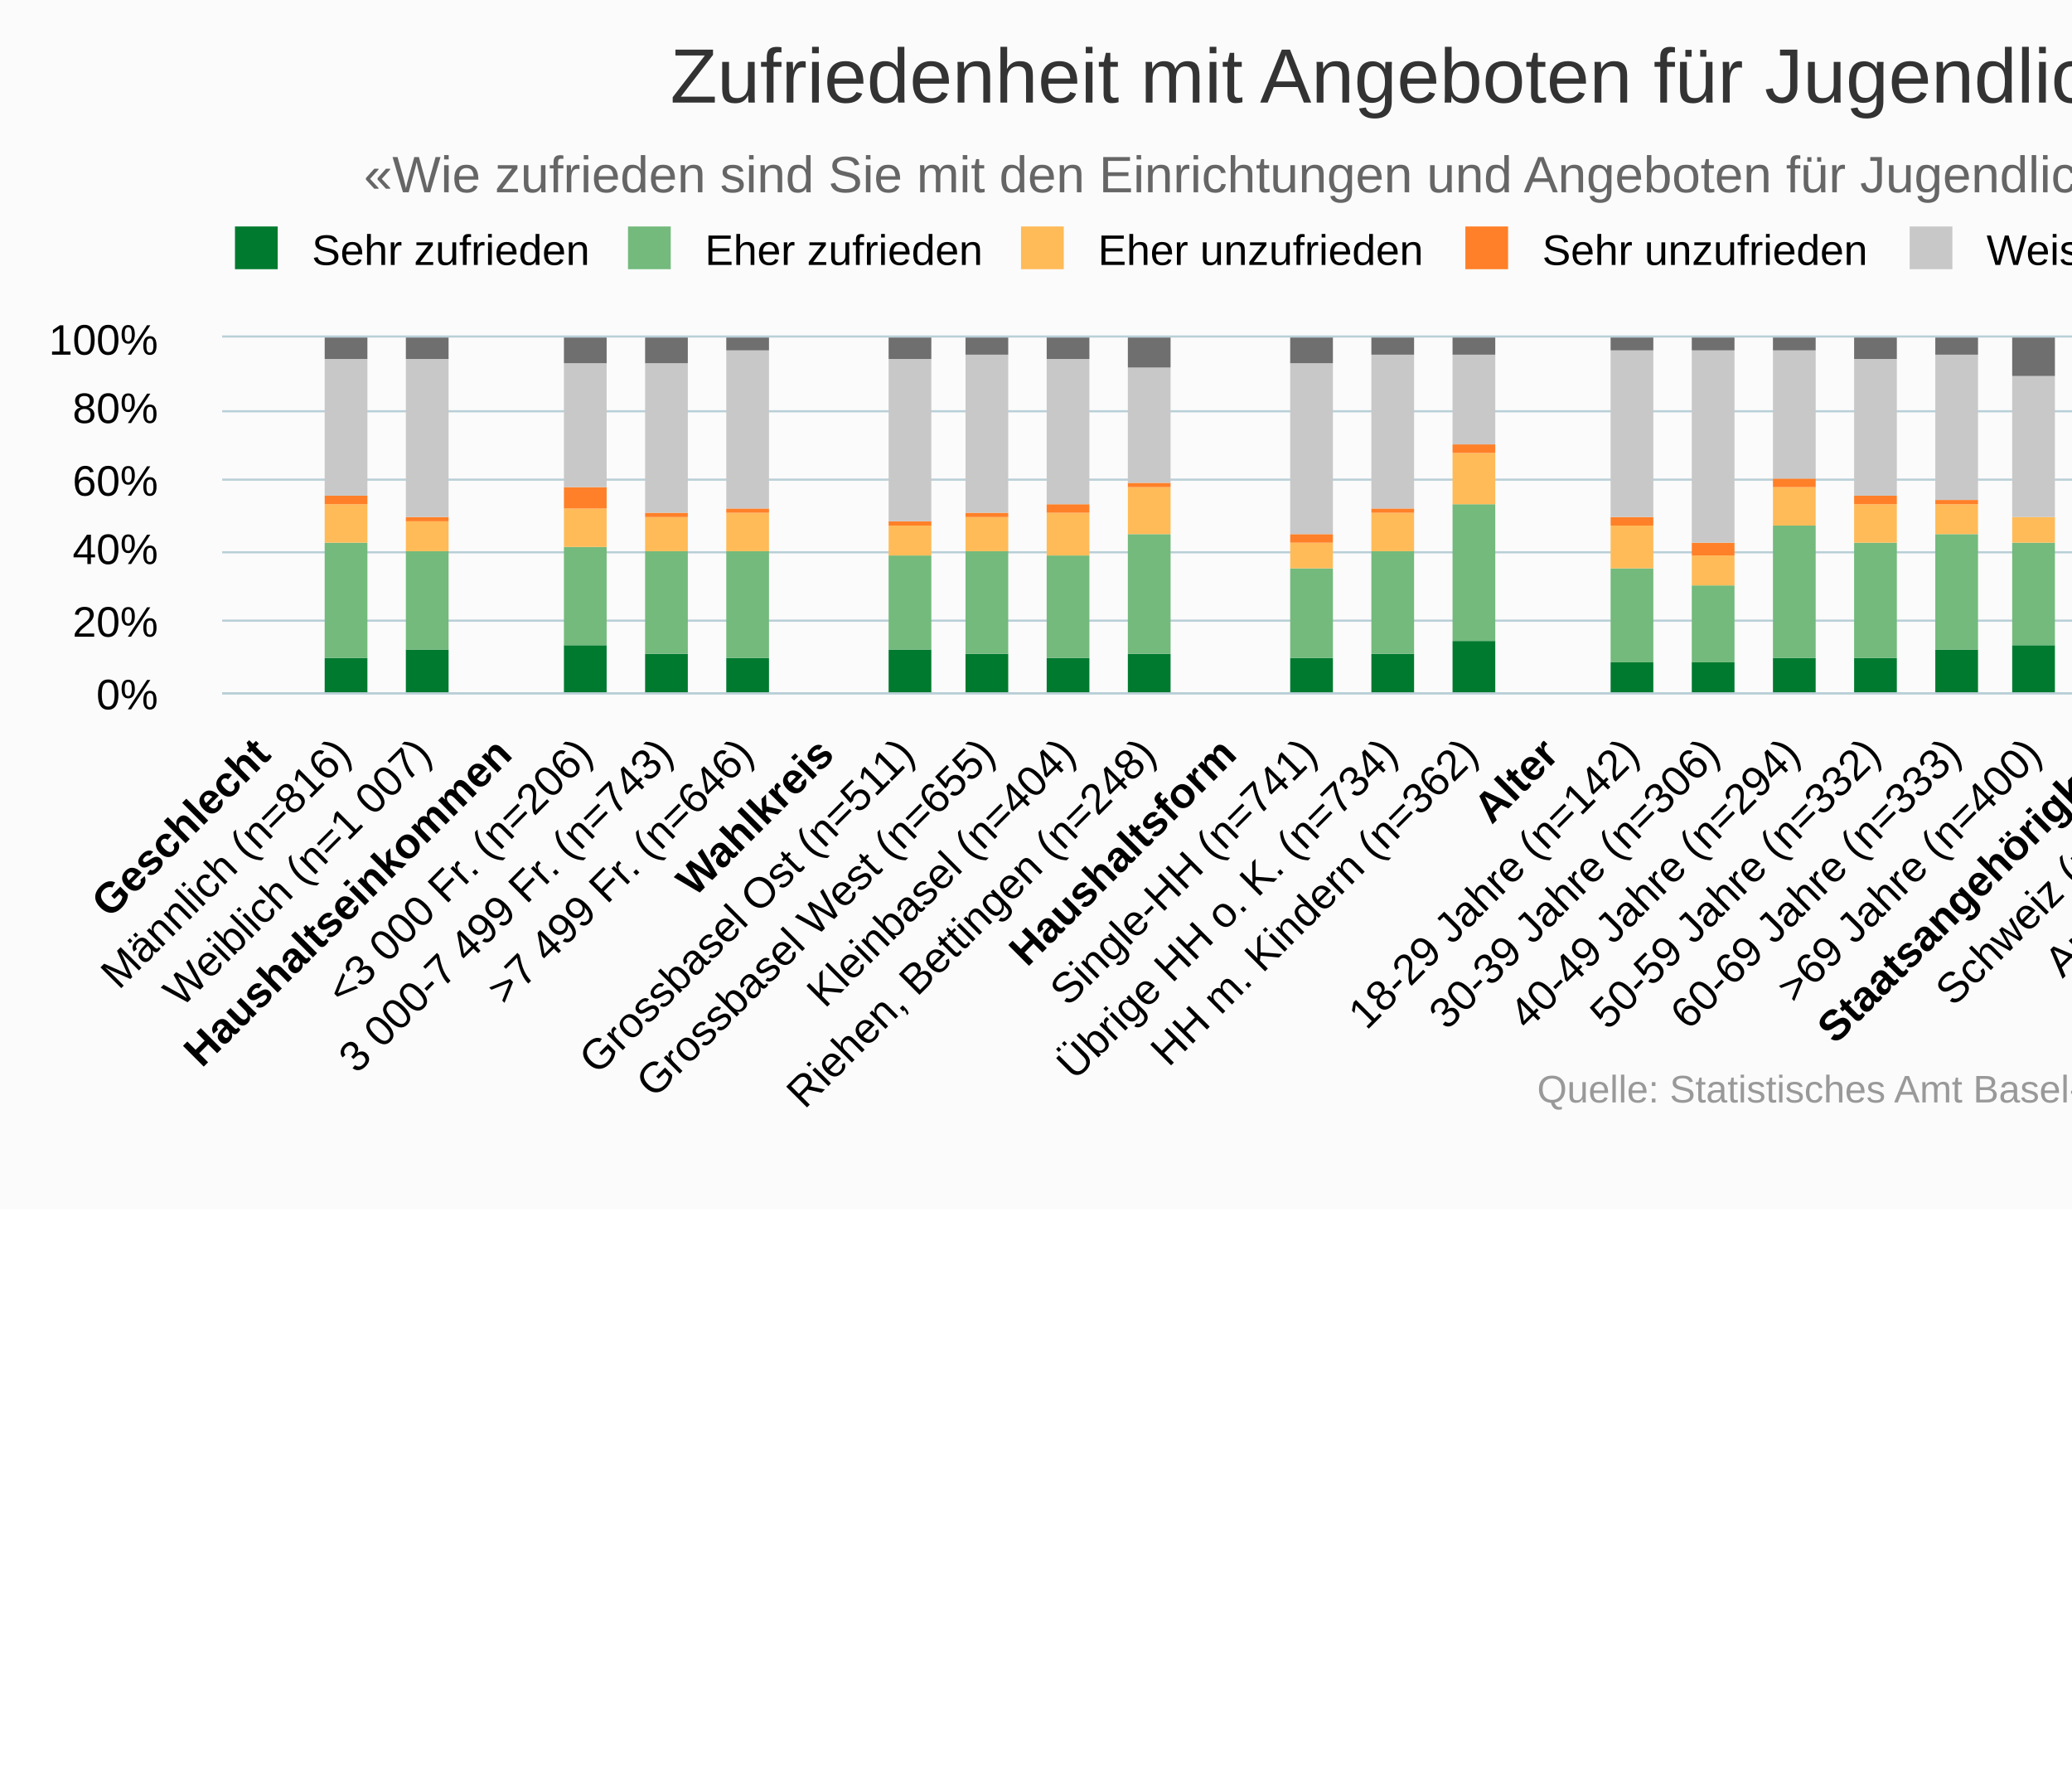
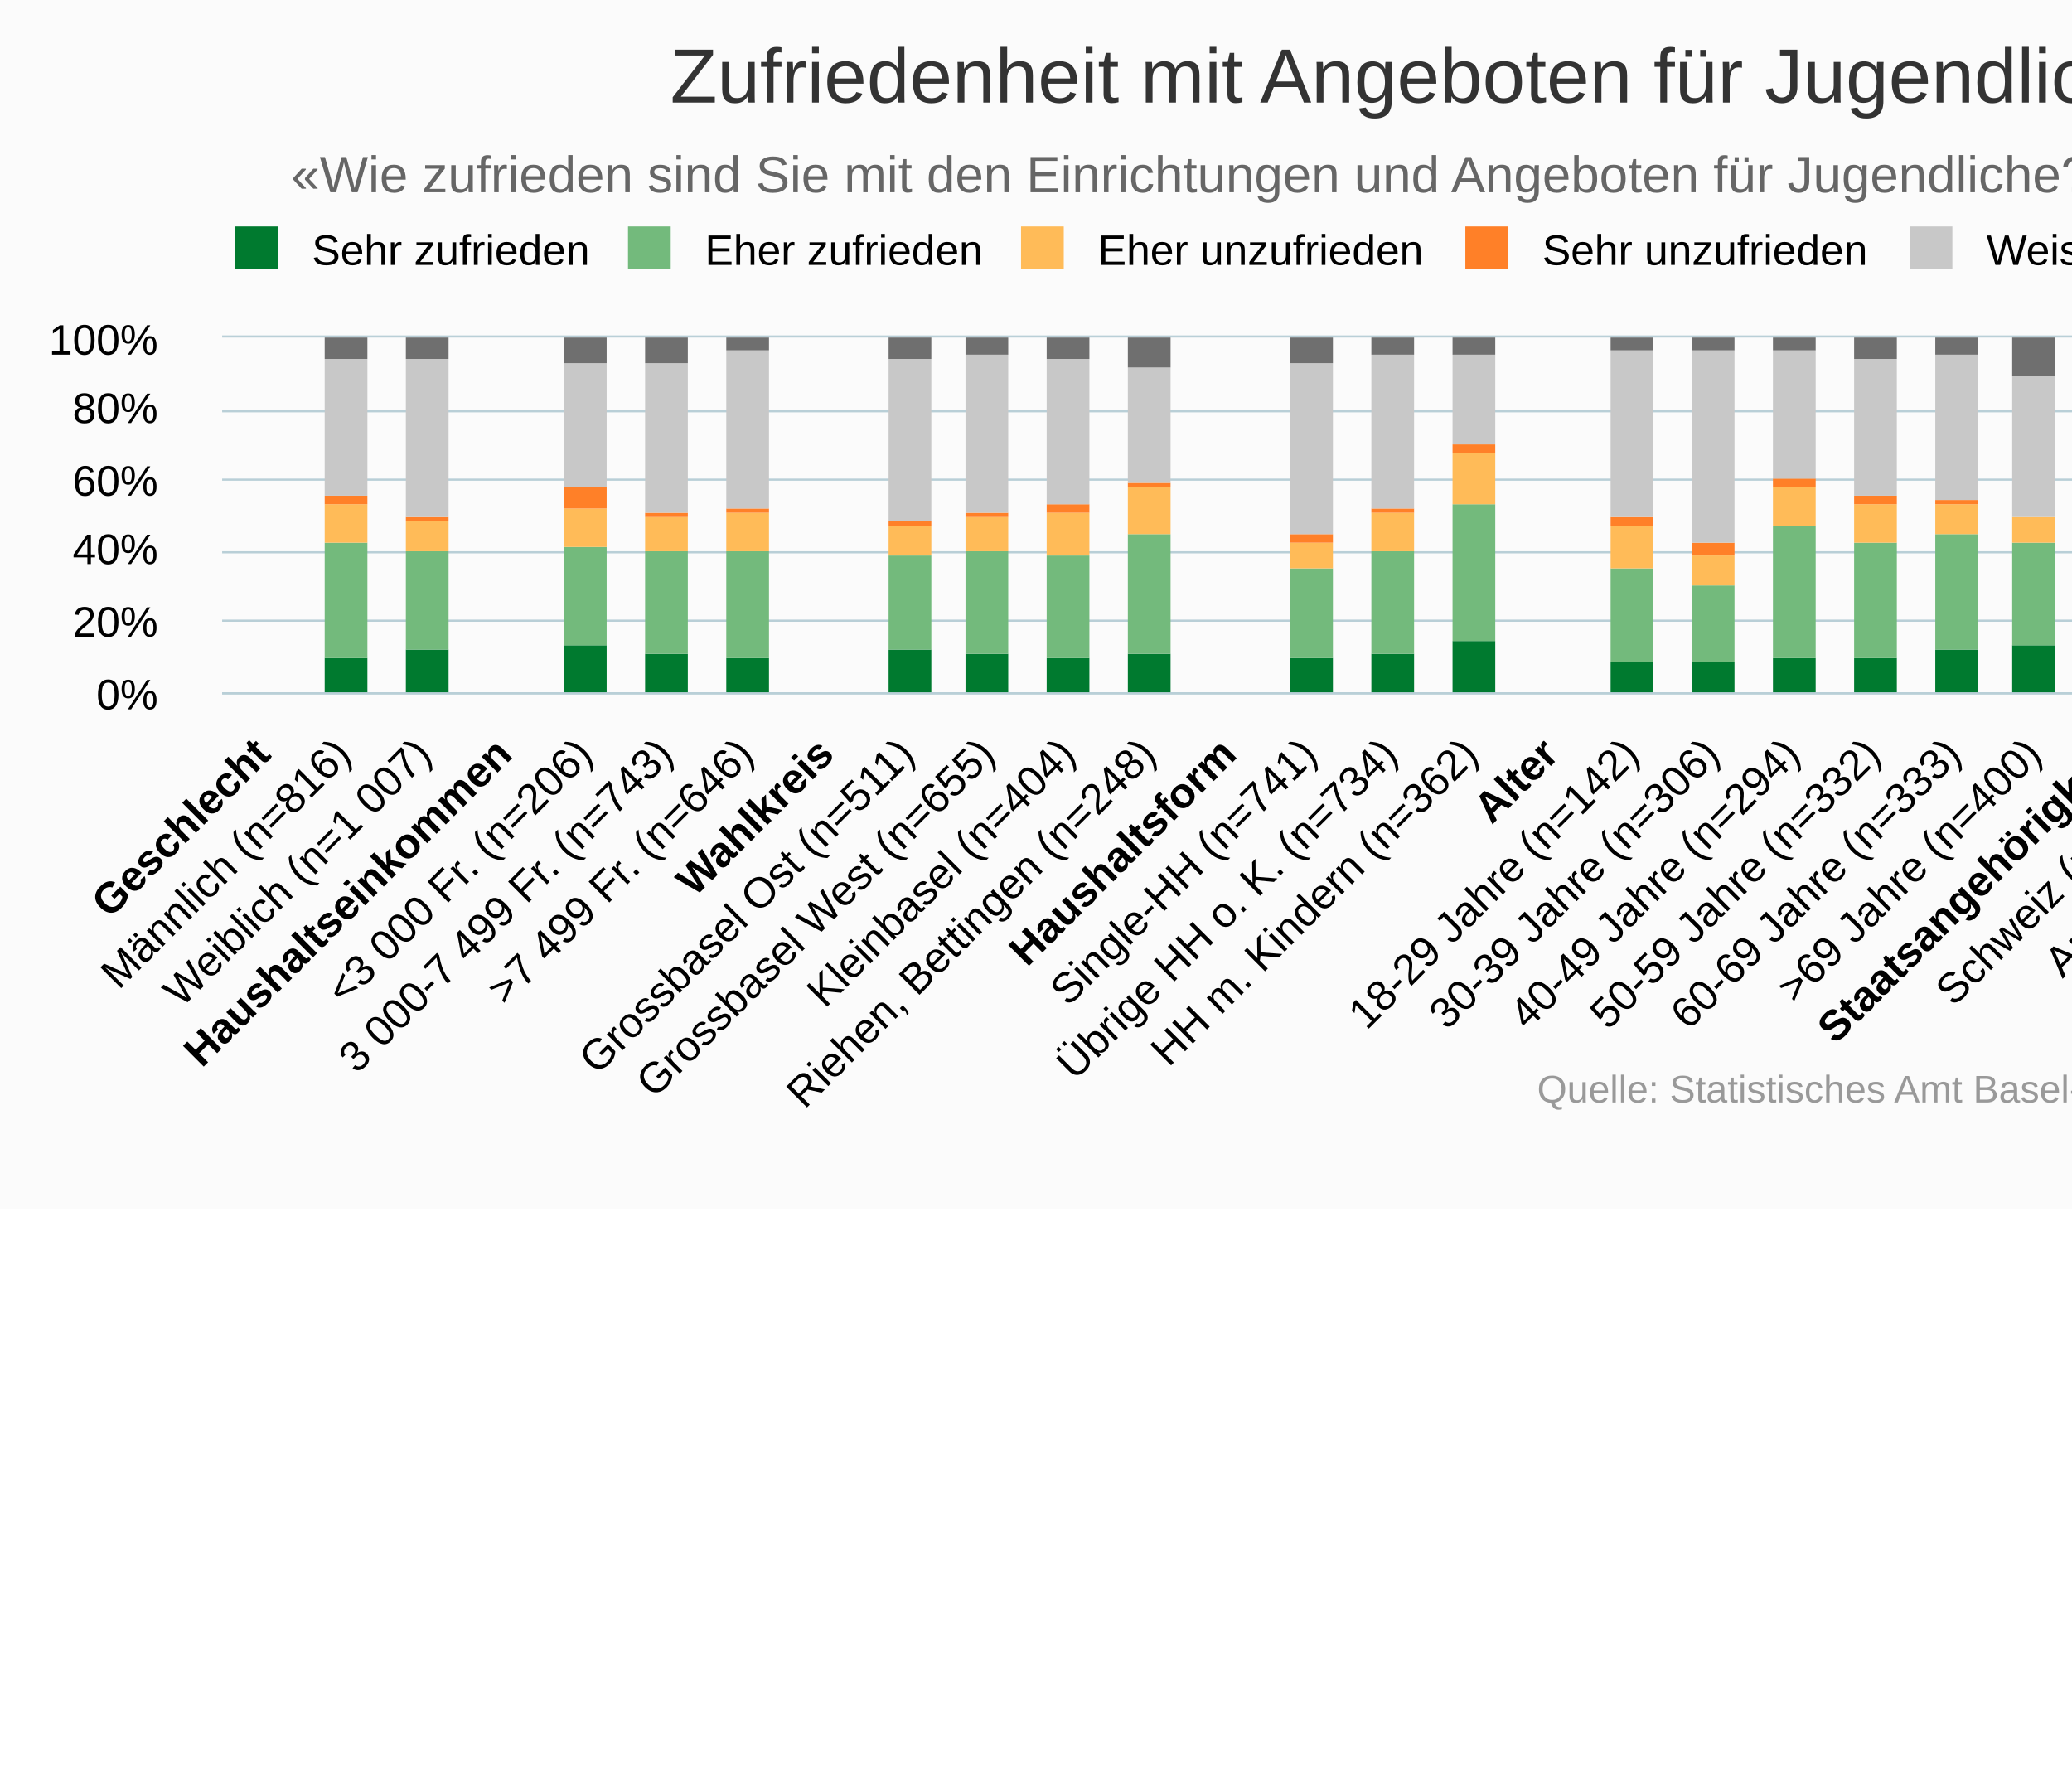
<svg xmlns="http://www.w3.org/2000/svg" version="1.1" class="highcharts-root" style="font-family:Arial;font-size:12px;" viewBox="0 0 485 415">
  <defs>
-     <clipPath id="highcharts-hney2e7-6">
+     <clipPath id="highcharts-vol8eei-6">
      <rect x="0" y="0" width="603" height="83" fill="none" />
    </clipPath>
-     <clipPath id="highcharts-hney2e7-7">
+     <clipPath id="highcharts-vol8eei-7">
      <rect x="0" y="0" width="603" height="83" fill="none" />
    </clipPath>
  </defs>
  <rect fill="#fbfbfb" class="highcharts-background" x="0" y="0" width="665" height="283" rx="0" ry="0" />
  <rect fill="none" class="highcharts-plot-background" x="52" y="79" width="603" height="83" />
  <g class="highcharts-pane-group" data-z-index="0" />
  <g class="highcharts-grid highcharts-xaxis-grid " data-z-index="1">
    <path fill="none" data-z-index="1" class="highcharts-grid-line" d="M 70.5 79 L 70.5 162" opacity="1" />
    <path fill="none" data-z-index="1" class="highcharts-grid-line" d="M 89.5 79 L 89.5 162" opacity="1" />
    <path fill="none" data-z-index="1" class="highcharts-grid-line" d="M 108.5 79 L 108.5 162" opacity="1" />
    <path fill="none" data-z-index="1" class="highcharts-grid-line" d="M 126.5 79 L 126.5 162" opacity="1" />
    <path fill="none" data-z-index="1" class="highcharts-grid-line" d="M 145.5 79 L 145.5 162" opacity="1" />
    <path fill="none" data-z-index="1" class="highcharts-grid-line" d="M 164.5 79 L 164.5 162" opacity="1" />
    <path fill="none" data-z-index="1" class="highcharts-grid-line" d="M 183.5 79 L 183.5 162" opacity="1" />
    <path fill="none" data-z-index="1" class="highcharts-grid-line" d="M 202.5 79 L 202.5 162" opacity="1" />
    <path fill="none" data-z-index="1" class="highcharts-grid-line" d="M 221.5 79 L 221.5 162" opacity="1" />
    <path fill="none" data-z-index="1" class="highcharts-grid-line" d="M 239.5 79 L 239.5 162" opacity="1" />
    <path fill="none" data-z-index="1" class="highcharts-grid-line" d="M 258.5 79 L 258.5 162" opacity="1" />
    <path fill="none" data-z-index="1" class="highcharts-grid-line" d="M 277.5 79 L 277.5 162" opacity="1" />
    <path fill="none" data-z-index="1" class="highcharts-grid-line" d="M 296.5 79 L 296.5 162" opacity="1" />
    <path fill="none" data-z-index="1" class="highcharts-grid-line" d="M 315.5 79 L 315.5 162" opacity="1" />
    <path fill="none" data-z-index="1" class="highcharts-grid-line" d="M 334.5 79 L 334.5 162" opacity="1" />
    <path fill="none" data-z-index="1" class="highcharts-grid-line" d="M 353.5 79 L 353.5 162" opacity="1" />
    <path fill="none" data-z-index="1" class="highcharts-grid-line" d="M 371.5 79 L 371.5 162" opacity="1" />
    <path fill="none" data-z-index="1" class="highcharts-grid-line" d="M 390.5 79 L 390.5 162" opacity="1" />
    <path fill="none" data-z-index="1" class="highcharts-grid-line" d="M 409.5 79 L 409.5 162" opacity="1" />
    <path fill="none" data-z-index="1" class="highcharts-grid-line" d="M 428.5 79 L 428.5 162" opacity="1" />
    <path fill="none" data-z-index="1" class="highcharts-grid-line" d="M 447.5 79 L 447.5 162" opacity="1" />
    <path fill="none" data-z-index="1" class="highcharts-grid-line" d="M 466.5 79 L 466.5 162" opacity="1" />
    <path fill="none" data-z-index="1" class="highcharts-grid-line" d="M 484.5 79 L 484.5 162" opacity="1" />
    <path fill="none" data-z-index="1" class="highcharts-grid-line" d="M 503.5 79 L 503.5 162" opacity="1" />
    <path fill="none" data-z-index="1" class="highcharts-grid-line" d="M 522.5 79 L 522.5 162" opacity="1" />
    <path fill="none" data-z-index="1" class="highcharts-grid-line" d="M 541.5 79 L 541.5 162" opacity="1" />
    <path fill="none" data-z-index="1" class="highcharts-grid-line" d="M 560.5 79 L 560.5 162" opacity="1" />
    <path fill="none" data-z-index="1" class="highcharts-grid-line" d="M 579.5 79 L 579.5 162" opacity="1" />
    <path fill="none" data-z-index="1" class="highcharts-grid-line" d="M 597.5 79 L 597.5 162" opacity="1" />
    <path fill="none" data-z-index="1" class="highcharts-grid-line" d="M 616.5 79 L 616.5 162" opacity="1" />
    <path fill="none" data-z-index="1" class="highcharts-grid-line" d="M 635.5 79 L 635.5 162" opacity="1" />
    <path fill="none" data-z-index="1" class="highcharts-grid-line" d="M 654.5 79 L 654.5 162" opacity="1" />
    <path fill="none" data-z-index="1" class="highcharts-grid-line" d="M 51.5 79 L 51.5 162" opacity="1" />
  </g>
  <g class="highcharts-grid highcharts-yaxis-grid " data-z-index="1">
    <path fill="none" stroke="#B9CFD7" stroke-width="0.5" data-z-index="1" class="highcharts-grid-line" d="M 52 162.25 L 655 162.25" opacity="1" />
    <path fill="none" stroke="#B9CFD7" stroke-width="0.5" data-z-index="1" class="highcharts-grid-line" d="M 52 145.25 L 655 145.25" opacity="1" />
    <path fill="none" stroke="#B9CFD7" stroke-width="0.5" data-z-index="1" class="highcharts-grid-line" d="M 52 129.25 L 655 129.25" opacity="1" />
    <path fill="none" stroke="#B9CFD7" stroke-width="0.5" data-z-index="1" class="highcharts-grid-line" d="M 52 112.25 L 655 112.25" opacity="1" />
    <path fill="none" stroke="#B9CFD7" stroke-width="0.5" data-z-index="1" class="highcharts-grid-line" d="M 52 96.25 L 655 96.25" opacity="1" />
    <path fill="none" stroke="#B9CFD7" stroke-width="0.5" data-z-index="1" class="highcharts-grid-line" d="M 52 78.75 L 655 78.75" opacity="1" />
  </g>
  <rect fill="none" class="highcharts-plot-border" data-z-index="1" x="52" y="79" width="603" height="83" />
  <g class="highcharts-axis highcharts-xaxis " data-z-index="2">
    <path fill="none" class="highcharts-axis-line" stroke="#B9CFD7" stroke-width="0.5" data-z-index="7" d="M 52 162.25 L 655 162.25" />
  </g>
  <g class="highcharts-axis highcharts-yaxis " data-z-index="2">
    <path fill="none" class="highcharts-axis-line" data-z-index="7" d="M 52 79 L 52 162" />
  </g>
  <g class="highcharts-series-group" data-z-index="3">
-     <g data-z-index="0.1" class="highcharts-series highcharts-series-0 highcharts-column-series " transform="translate(52,79) scale(1 1)" clip-path="url(#highcharts-hney2e7-7)">
+     <g data-z-index="0.1" class="highcharts-series highcharts-series-0 highcharts-column-series " transform="translate(52,79) scale(1 1)" clip-path="url(#highcharts-vol8eei-7)">
      <rect x="24" y="75" width="10" height="9" fill="#007A2F" class="highcharts-point" />
      <rect x="43" y="73" width="10" height="11" fill="#007A2F" class="highcharts-point" />
      <rect x="80" y="72" width="10" height="12" fill="#007A2F" class="highcharts-point" />
      <rect x="99" y="74" width="10" height="10" fill="#007A2F" class="highcharts-point" />
      <rect x="118" y="75" width="10" height="9" fill="#007A2F" class="highcharts-point" />
      <rect x="156" y="73" width="10" height="11" fill="#007A2F" class="highcharts-point" />
      <rect x="174" y="74" width="10" height="10" fill="#007A2F" class="highcharts-point" />
      <rect x="193" y="75" width="10" height="9" fill="#007A2F" class="highcharts-point" />
      <rect x="212" y="74" width="10" height="10" fill="#007A2F" class="highcharts-point" />
      <rect x="250" y="75" width="10" height="9" fill="#007A2F" class="highcharts-point" />
      <rect x="269" y="74" width="10" height="10" fill="#007A2F" class="highcharts-point" />
      <rect x="288" y="71" width="10" height="13" fill="#007A2F" class="highcharts-point" />
      <rect x="325" y="76" width="10" height="8" fill="#007A2F" class="highcharts-point" />
      <rect x="344" y="76" width="10" height="8" fill="#007A2F" class="highcharts-point" />
      <rect x="363" y="75" width="10" height="9" fill="#007A2F" class="highcharts-point" />
      <rect x="382" y="75" width="10" height="9" fill="#007A2F" class="highcharts-point" />
      <rect x="401" y="73" width="10" height="11" fill="#007A2F" class="highcharts-point" />
      <rect x="419" y="72" width="10" height="12" fill="#007A2F" class="highcharts-point" />
      <rect x="457" y="74" width="10" height="10" fill="#007A2F" class="highcharts-point" />
      <rect x="476" y="72" width="10" height="12" fill="#007A2F" class="highcharts-point" />
      <rect x="514" y="80" width="10" height="4" fill="#007A2F" class="highcharts-point" />
      <rect x="533" y="81" width="10" height="3" fill="#007A2F" class="highcharts-point" />
      <rect x="551" y="73" width="10" height="11" fill="#007A2F" class="highcharts-point" />
      <rect x="570" y="76" width="10" height="8" fill="#007A2F" class="highcharts-point" />
      <rect x="589" y="74" width="10" height="10" fill="#007A2F" class="highcharts-point" />
    </g>
    <g data-z-index="0.1" class="highcharts-markers highcharts-series-0 highcharts-column-series " transform="translate(52,79) scale(1 1)" clip-path="none" />
-     <g data-z-index="0.1" class="highcharts-series highcharts-series-1 highcharts-column-series " transform="translate(52,79) scale(1 1)" clip-path="url(#highcharts-hney2e7-7)">
+     <g data-z-index="0.1" class="highcharts-series highcharts-series-1 highcharts-column-series " transform="translate(52,79) scale(1 1)" clip-path="url(#highcharts-vol8eei-7)">
      <rect x="24" y="48" width="10" height="27" fill="#73BA7C" class="highcharts-point" />
      <rect x="43" y="50" width="10" height="23" fill="#73BA7C" class="highcharts-point" />
      <rect x="80" y="49" width="10" height="23" fill="#73BA7C" class="highcharts-point" />
      <rect x="99" y="50" width="10" height="24" fill="#73BA7C" class="highcharts-point" />
      <rect x="118" y="50" width="10" height="25" fill="#73BA7C" class="highcharts-point" />
      <rect x="156" y="51" width="10" height="22" fill="#73BA7C" class="highcharts-point" />
      <rect x="174" y="50" width="10" height="24" fill="#73BA7C" class="highcharts-point" />
      <rect x="193" y="51" width="10" height="24" fill="#73BA7C" class="highcharts-point" />
      <rect x="212" y="46" width="10" height="28" fill="#73BA7C" class="highcharts-point" />
      <rect x="250" y="54" width="10" height="21" fill="#73BA7C" class="highcharts-point" />
      <rect x="269" y="50" width="10" height="24" fill="#73BA7C" class="highcharts-point" />
      <rect x="288" y="39" width="10" height="32" fill="#73BA7C" class="highcharts-point" />
      <rect x="325" y="54" width="10" height="22" fill="#73BA7C" class="highcharts-point" />
      <rect x="344" y="58" width="10" height="18" fill="#73BA7C" class="highcharts-point" />
      <rect x="363" y="44" width="10" height="31" fill="#73BA7C" class="highcharts-point" />
      <rect x="382" y="48" width="10" height="27" fill="#73BA7C" class="highcharts-point" />
      <rect x="401" y="46" width="10" height="27" fill="#73BA7C" class="highcharts-point" />
      <rect x="419" y="48" width="10" height="24" fill="#73BA7C" class="highcharts-point" />
      <rect x="457" y="50" width="10" height="24" fill="#73BA7C" class="highcharts-point" />
      <rect x="476" y="48" width="10" height="24" fill="#73BA7C" class="highcharts-point" />
      <rect x="514" y="48" width="10" height="32" fill="#73BA7C" class="highcharts-point" />
      <rect x="533" y="47" width="10" height="34" fill="#73BA7C" class="highcharts-point" />
      <rect x="551" y="38" width="10" height="35" fill="#73BA7C" class="highcharts-point" />
      <rect x="570" y="38" width="10" height="38" fill="#73BA7C" class="highcharts-point" />
      <rect x="589" y="49" width="10" height="25" fill="#73BA7C" class="highcharts-point" />
    </g>
    <g data-z-index="0.1" class="highcharts-markers highcharts-series-1 highcharts-column-series " transform="translate(52,79) scale(1 1)" clip-path="none" />
-     <g data-z-index="0.1" class="highcharts-series highcharts-series-2 highcharts-column-series " transform="translate(52,79) scale(1 1)" clip-path="url(#highcharts-hney2e7-7)">
+     <g data-z-index="0.1" class="highcharts-series highcharts-series-2 highcharts-column-series " transform="translate(52,79) scale(1 1)" clip-path="url(#highcharts-vol8eei-7)">
      <rect x="24" y="39" width="10" height="9" fill="#FFBB58" class="highcharts-point" />
      <rect x="43" y="43" width="10" height="7" fill="#FFBB58" class="highcharts-point" />
      <rect x="80" y="40" width="10" height="9" fill="#FFBB58" class="highcharts-point" />
      <rect x="99" y="42" width="10" height="8" fill="#FFBB58" class="highcharts-point" />
      <rect x="118" y="41" width="10" height="9" fill="#FFBB58" class="highcharts-point" />
      <rect x="156" y="44" width="10" height="7" fill="#FFBB58" class="highcharts-point" />
      <rect x="174" y="42" width="10" height="8" fill="#FFBB58" class="highcharts-point" />
      <rect x="193" y="41" width="10" height="10" fill="#FFBB58" class="highcharts-point" />
      <rect x="212" y="35" width="10" height="11" fill="#FFBB58" class="highcharts-point" />
      <rect x="250" y="48" width="10" height="6" fill="#FFBB58" class="highcharts-point" />
      <rect x="269" y="41" width="10" height="9" fill="#FFBB58" class="highcharts-point" />
      <rect x="288" y="27" width="10" height="12" fill="#FFBB58" class="highcharts-point" />
      <rect x="325" y="44" width="10" height="10" fill="#FFBB58" class="highcharts-point" />
      <rect x="344" y="51" width="10" height="7" fill="#FFBB58" class="highcharts-point" />
      <rect x="363" y="35" width="10" height="9" fill="#FFBB58" class="highcharts-point" />
      <rect x="382" y="39" width="10" height="9" fill="#FFBB58" class="highcharts-point" />
      <rect x="401" y="39" width="10" height="7" fill="#FFBB58" class="highcharts-point" />
      <rect x="419" y="42" width="10" height="6" fill="#FFBB58" class="highcharts-point" />
      <rect x="457" y="41" width="10" height="9" fill="#FFBB58" class="highcharts-point" />
      <rect x="476" y="42" width="10" height="6" fill="#FFBB58" class="highcharts-point" />
      <rect x="514" y="24" width="10" height="24" fill="#FFBB58" class="highcharts-point" />
      <rect x="533" y="25" width="10" height="22" fill="#FFBB58" class="highcharts-point" />
      <rect x="551" y="21" width="10" height="17" fill="#FFBB58" class="highcharts-point" />
      <rect x="570" y="23" width="10" height="15" fill="#FFBB58" class="highcharts-point" />
      <rect x="589" y="42" width="10" height="7" fill="#FFBB58" class="highcharts-point" />
    </g>
    <g data-z-index="0.1" class="highcharts-markers highcharts-series-2 highcharts-column-series " transform="translate(52,79) scale(1 1)" clip-path="none" />
-     <g data-z-index="0.1" class="highcharts-series highcharts-series-3 highcharts-column-series " transform="translate(52,79) scale(1 1)" clip-path="url(#highcharts-hney2e7-7)">
+     <g data-z-index="0.1" class="highcharts-series highcharts-series-3 highcharts-column-series " transform="translate(52,79) scale(1 1)" clip-path="url(#highcharts-vol8eei-7)">
      <rect x="24" y="37" width="10" height="2" fill="#FF8028" class="highcharts-point" />
      <rect x="43" y="42" width="10" height="1" fill="#FF8028" class="highcharts-point" />
      <rect x="80" y="35" width="10" height="5" fill="#FF8028" class="highcharts-point" />
      <rect x="99" y="41" width="10" height="1" fill="#FF8028" class="highcharts-point" />
      <rect x="118" y="40" width="10" height="1" fill="#FF8028" class="highcharts-point" />
      <rect x="156" y="43" width="10" height="1" fill="#FF8028" class="highcharts-point" />
      <rect x="174" y="41" width="10" height="1" fill="#FF8028" class="highcharts-point" />
      <rect x="193" y="39" width="10" height="2" fill="#FF8028" class="highcharts-point" />
      <rect x="212" y="34" width="10" height="1" fill="#FF8028" class="highcharts-point" />
      <rect x="250" y="46" width="10" height="2" fill="#FF8028" class="highcharts-point" />
      <rect x="269" y="40" width="10" height="1" fill="#FF8028" class="highcharts-point" />
      <rect x="288" y="25" width="10" height="2" fill="#FF8028" class="highcharts-point" />
      <rect x="325" y="42" width="10" height="2" fill="#FF8028" class="highcharts-point" />
      <rect x="344" y="48" width="10" height="3" fill="#FF8028" class="highcharts-point" />
      <rect x="363" y="33" width="10" height="2" fill="#FF8028" class="highcharts-point" />
      <rect x="382" y="37" width="10" height="2" fill="#FF8028" class="highcharts-point" />
      <rect x="401" y="38" width="10" height="1" fill="#FF8028" class="highcharts-point" />
      <rect x="419" y="42" width="10" height="0" fill="#FF8028" class="highcharts-point" />
      <rect x="457" y="40" width="10" height="1" fill="#FF8028" class="highcharts-point" />
      <rect x="476" y="40" width="10" height="2" fill="#FF8028" class="highcharts-point" />
      <rect x="514" y="20" width="10" height="4" fill="#FF8028" class="highcharts-point" />
      <rect x="533" y="23" width="10" height="2" fill="#FF8028" class="highcharts-point" />
      <rect x="551" y="19" width="10" height="2" fill="#FF8028" class="highcharts-point" />
      <rect x="570" y="23" width="10" height="0" fill="#FF8028" class="highcharts-point" />
      <rect x="589" y="40" width="10" height="2" fill="#FF8028" class="highcharts-point" />
    </g>
    <g data-z-index="0.1" class="highcharts-markers highcharts-series-3 highcharts-column-series " transform="translate(52,79) scale(1 1)" clip-path="none" />
-     <g data-z-index="0.1" class="highcharts-series highcharts-series-4 highcharts-column-series " transform="translate(52,79) scale(1 1)" clip-path="url(#highcharts-hney2e7-7)">
+     <g data-z-index="0.1" class="highcharts-series highcharts-series-4 highcharts-column-series " transform="translate(52,79) scale(1 1)" clip-path="url(#highcharts-vol8eei-7)">
      <rect x="24" y="5" width="10" height="32" fill="#C8C8C8" class="highcharts-point" />
      <rect x="43" y="5" width="10" height="37" fill="#C8C8C8" class="highcharts-point" />
      <rect x="80" y="6" width="10" height="29" fill="#C8C8C8" class="highcharts-point" />
      <rect x="99" y="6" width="10" height="35" fill="#C8C8C8" class="highcharts-point" />
      <rect x="118" y="3" width="10" height="37" fill="#C8C8C8" class="highcharts-point" />
      <rect x="156" y="5" width="10" height="38" fill="#C8C8C8" class="highcharts-point" />
      <rect x="174" y="4" width="10" height="37" fill="#C8C8C8" class="highcharts-point" />
      <rect x="193" y="5" width="10" height="34" fill="#C8C8C8" class="highcharts-point" />
      <rect x="212" y="7" width="10" height="27" fill="#C8C8C8" class="highcharts-point" />
      <rect x="250" y="6" width="10" height="40" fill="#C8C8C8" class="highcharts-point" />
      <rect x="269" y="4" width="10" height="36" fill="#C8C8C8" class="highcharts-point" />
      <rect x="288" y="4" width="10" height="21" fill="#C8C8C8" class="highcharts-point" />
      <rect x="325" y="3" width="10" height="39" fill="#C8C8C8" class="highcharts-point" />
      <rect x="344" y="3" width="10" height="45" fill="#C8C8C8" class="highcharts-point" />
      <rect x="363" y="3" width="10" height="30" fill="#C8C8C8" class="highcharts-point" />
      <rect x="382" y="5" width="10" height="32" fill="#C8C8C8" class="highcharts-point" />
      <rect x="401" y="4" width="10" height="34" fill="#C8C8C8" class="highcharts-point" />
      <rect x="419" y="9" width="10" height="33" fill="#C8C8C8" class="highcharts-point" />
      <rect x="457" y="5" width="10" height="35" fill="#C8C8C8" class="highcharts-point" />
      <rect x="476" y="4" width="10" height="36" fill="#C8C8C8" class="highcharts-point" />
      <rect x="514" y="0" width="10" height="20" fill="#C8C8C8" class="highcharts-point" />
      <rect x="533" y="0" width="10" height="23" fill="#C8C8C8" class="highcharts-point" />
      <rect x="551" y="0" width="10" height="19" fill="#C8C8C8" class="highcharts-point" />
      <rect x="570" y="0" width="10" height="23" fill="#C8C8C8" class="highcharts-point" />
      <rect x="589" y="5" width="10" height="35" fill="#C8C8C8" class="highcharts-point" />
    </g>
    <g data-z-index="0.1" class="highcharts-markers highcharts-series-4 highcharts-column-series " transform="translate(52,79) scale(1 1)" clip-path="none" />
-     <g data-z-index="0.1" class="highcharts-series highcharts-series-5 highcharts-column-series " transform="translate(52,79) scale(1 1)" clip-path="url(#highcharts-hney2e7-7)">
+     <g data-z-index="0.1" class="highcharts-series highcharts-series-5 highcharts-column-series " transform="translate(52,79) scale(1 1)" clip-path="url(#highcharts-vol8eei-7)">
      <rect x="24" y="0" width="10" height="5" fill="#6F6F6F" class="highcharts-point" />
      <rect x="43" y="0" width="10" height="5" fill="#6F6F6F" class="highcharts-point" />
      <rect x="80" y="0" width="10" height="6" fill="#6F6F6F" class="highcharts-point" />
      <rect x="99" y="0" width="10" height="6" fill="#6F6F6F" class="highcharts-point" />
      <rect x="118" y="0" width="10" height="3" fill="#6F6F6F" class="highcharts-point" />
      <rect x="156" y="0" width="10" height="5" fill="#6F6F6F" class="highcharts-point" />
      <rect x="174" y="0" width="10" height="4" fill="#6F6F6F" class="highcharts-point" />
      <rect x="193" y="0" width="10" height="5" fill="#6F6F6F" class="highcharts-point" />
      <rect x="212" y="0" width="10" height="7" fill="#6F6F6F" class="highcharts-point" />
      <rect x="250" y="0" width="10" height="6" fill="#6F6F6F" class="highcharts-point" />
      <rect x="269" y="0" width="10" height="4" fill="#6F6F6F" class="highcharts-point" />
      <rect x="288" y="0" width="10" height="4" fill="#6F6F6F" class="highcharts-point" />
      <rect x="325" y="0" width="10" height="3" fill="#6F6F6F" class="highcharts-point" />
      <rect x="344" y="0" width="10" height="3" fill="#6F6F6F" class="highcharts-point" />
      <rect x="363" y="0" width="10" height="3" fill="#6F6F6F" class="highcharts-point" />
      <rect x="382" y="0" width="10" height="5" fill="#6F6F6F" class="highcharts-point" />
      <rect x="401" y="0" width="10" height="4" fill="#6F6F6F" class="highcharts-point" />
      <rect x="419" y="0" width="10" height="9" fill="#6F6F6F" class="highcharts-point" />
      <rect x="457" y="0" width="10" height="5" fill="#6F6F6F" class="highcharts-point" />
      <rect x="476" y="0" width="10" height="4" fill="#6F6F6F" class="highcharts-point" />
      <rect x="514" y="1" width="10" height="0" fill="#6F6F6F" class="highcharts-point" />
      <rect x="533" y="1" width="10" height="0" fill="#6F6F6F" class="highcharts-point" />
      <rect x="551" y="1" width="10" height="0" fill="#6F6F6F" class="highcharts-point" />
      <rect x="570" y="1" width="10" height="0" fill="#6F6F6F" class="highcharts-point" />
      <rect x="589" y="0" width="10" height="5" fill="#6F6F6F" class="highcharts-point" />
    </g>
    <g data-z-index="0.1" class="highcharts-markers highcharts-series-5 highcharts-column-series " transform="translate(52,79) scale(1 1)" clip-path="none" />
  </g>
  <text x="333" text-anchor="middle" class="highcharts-title" data-z-index="4" style="color:#333333;font-size:18px;fill:#333333;" y="24">
    <tspan>Zufriedenheit mit Angeboten für Jugendliche</tspan>
  </text>
  <text x="333" text-anchor="middle" class="highcharts-subtitle" data-z-index="4" style="color:#666666;fill:#666666;" y="45">
-     <tspan>«Wie zufrieden sind Sie mit den Einrichtungen und Angeboten für Jugendliche?» Stand: 2019</tspan>
+     <tspan>«Wie zufrieden sind Sie mit den Einrichtungen und Angeboten für Jugendliche?», Basel-Stadt, 2019</tspan>
  </text>
  <g class="highcharts-legend" data-z-index="7" transform="translate(52,61)">
    <rect fill="none" class="highcharts-legend-box" rx="0" ry="0" x="0" y="0" width="556" height="6" visibility="visible" />
    <g data-z-index="1">
      <g>
        <g class="highcharts-legend-item highcharts-column-series highcharts-color-undefined highcharts-series-0" data-z-index="1" transform="translate(0,-5)">
          <text x="21" style="color:#000000;font-size:10px;font-weight:normal;cursor:pointer;fill:#000000;" text-anchor="start" data-z-index="2" y="6">
            <tspan>Sehr zufrieden</tspan>
          </text>
          <rect x="3" y="-3" width="10" height="10" fill="#007A2F" class="highcharts-point" data-z-index="3" />
        </g>
        <g class="highcharts-legend-item highcharts-column-series highcharts-color-undefined highcharts-series-1" data-z-index="1" transform="translate(92,-5)">
          <text x="21" y="6" style="color:#000000;font-size:10px;font-weight:normal;cursor:pointer;fill:#000000;" text-anchor="start" data-z-index="2">
            <tspan>Eher zufrieden</tspan>
          </text>
          <rect x="3" y="-3" width="10" height="10" fill="#73BA7C" class="highcharts-point" data-z-index="3" />
        </g>
        <g class="highcharts-legend-item highcharts-column-series highcharts-color-undefined highcharts-series-2" data-z-index="1" transform="translate(184,-5)">
          <text x="21" y="6" style="color:#000000;font-size:10px;font-weight:normal;cursor:pointer;fill:#000000;" text-anchor="start" data-z-index="2">
            <tspan>Eher unzufrieden</tspan>
          </text>
          <rect x="3" y="-3" width="10" height="10" fill="#FFBB58" class="highcharts-point" data-z-index="3" />
        </g>
        <g class="highcharts-legend-item highcharts-column-series highcharts-color-undefined highcharts-series-3" data-z-index="1" transform="translate(288,-5)">
          <text x="21" y="6" style="color:#000000;font-size:10px;font-weight:normal;cursor:pointer;fill:#000000;" text-anchor="start" data-z-index="2">
            <tspan>Sehr unzufrieden</tspan>
          </text>
          <rect x="3" y="-3" width="10" height="10" fill="#FF8028" class="highcharts-point" data-z-index="3" />
        </g>
        <g class="highcharts-legend-item highcharts-column-series highcharts-color-undefined highcharts-series-4" data-z-index="1" transform="translate(392,-5)">
          <text x="21" y="6" style="color:#000000;font-size:10px;font-weight:normal;cursor:pointer;fill:#000000;" text-anchor="start" data-z-index="2">
            <tspan>Weiss nicht</tspan>
          </text>
          <rect x="3" y="-3" width="10" height="10" fill="#C8C8C8" class="highcharts-point" data-z-index="3" />
        </g>
        <g class="highcharts-legend-item highcharts-column-series highcharts-color-undefined highcharts-series-5" data-z-index="1" transform="translate(467,-5)">
          <text x="21" y="6" style="color:#000000;font-size:10px;font-weight:normal;cursor:pointer;fill:#000000;" text-anchor="start" data-z-index="2">
            <tspan>Keine Angabe</tspan>
          </text>
          <rect x="3" y="-3" width="10" height="10" fill="#6F6F6F" class="highcharts-point" data-z-index="3" />
        </g>
      </g>
    </g>
  </g>
  <g class="highcharts-axis-labels highcharts-xaxis-labels " data-z-index="7">
    <text x="63.779" style="color:#000000;cursor:default;font-size:10px;white-space:nowrap;fill:#000000;" text-anchor="end" transform="translate(0,0) rotate(-45 63.7789 177)" y="177" opacity="1">
      <tspan style="font-weight:bold">Geschlecht</tspan>
    </text>
    <text x="82.623" style="color:#000000;cursor:default;font-size:10px;white-space:nowrap;fill:#000000;" text-anchor="end" transform="translate(0,0) rotate(-45 82.62265 177)" y="177" opacity="1">
      <tspan>Männlich (n=816)</tspan>
    </text>
    <text x="101.466" style="color:#000000;cursor:default;font-size:10px;white-space:nowrap;fill:#000000;" text-anchor="end" transform="translate(0,0) rotate(-45 101.4664 177)" y="177" opacity="1">
      <tspan>Weiblich (n=1 007)</tspan>
    </text>
    <text x="120.31" style="color:#000000;cursor:default;font-size:10px;white-space:nowrap;fill:#000000;" text-anchor="end" transform="translate(0,0) rotate(-45 120.3101 177)" y="177" opacity="1">
      <tspan style="font-weight:bold">Haushaltseinkommen</tspan>
    </text>
    <text x="139.154" style="color:#000000;cursor:default;font-size:10px;white-space:nowrap;fill:#000000;" text-anchor="end" transform="translate(0,0) rotate(-45 139.1539 177)" y="177" opacity="1">
      <tspan>&lt;3 000 Fr. (n=206)</tspan>
    </text>
    <text x="157.998" style="color:#000000;cursor:default;font-size:10px;white-space:nowrap;fill:#000000;" text-anchor="end" transform="translate(0,0) rotate(-45 157.9976 177)" y="177" opacity="1">
      <tspan>3 000-7 499 Fr. (n=743)</tspan>
    </text>
    <text x="176.841" style="color:#000000;cursor:default;font-size:10px;white-space:nowrap;fill:#000000;" text-anchor="end" transform="translate(0,0) rotate(-45 176.8414 177)" y="177" opacity="1">
      <tspan>&gt;7 499 Fr. (n=646)</tspan>
    </text>
    <text x="195.685" style="color:#000000;cursor:default;font-size:10px;white-space:nowrap;fill:#000000;" text-anchor="end" transform="translate(0,0) rotate(-45 195.6851 177)" y="177" opacity="1">
      <tspan style="font-weight:bold">Wahlkreis</tspan>
    </text>
    <text x="214.529" style="color:#000000;cursor:default;font-size:10px;white-space:nowrap;fill:#000000;" text-anchor="end" transform="translate(0,0) rotate(-45 214.5289 177)" y="177" opacity="1">
      <tspan>Grossbasel Ost (n=511)</tspan>
    </text>
    <text x="233.373" style="color:#000000;cursor:default;font-size:10px;white-space:nowrap;fill:#000000;" text-anchor="end" transform="translate(0,0) rotate(-45 233.3726 177)" y="177" opacity="1">
      <tspan>Grossbasel West (n=655)</tspan>
    </text>
    <text x="252.216" style="color:#000000;cursor:default;font-size:10px;white-space:nowrap;fill:#000000;" text-anchor="end" transform="translate(0,0) rotate(-45 252.2164 177)" y="177" opacity="1">
      <tspan>Kleinbasel (n=404)</tspan>
    </text>
    <text x="271.06" style="color:#000000;cursor:default;font-size:10px;white-space:nowrap;fill:#000000;" text-anchor="end" transform="translate(0,0) rotate(-45 271.0601 177)" y="177" opacity="1">
      <tspan>Riehen, Bettingen (n=248)</tspan>
    </text>
    <text x="289.904" style="color:#000000;cursor:default;font-size:10px;white-space:nowrap;fill:#000000;" text-anchor="end" transform="translate(0,0) rotate(-45 289.9039 177)" y="177" opacity="1">
      <tspan style="font-weight:bold">Haushaltsform</tspan>
    </text>
    <text x="308.748" style="color:#000000;cursor:default;font-size:10px;white-space:nowrap;fill:#000000;" text-anchor="end" transform="translate(0,0) rotate(-45 308.7476 177)" y="177" opacity="1">
      <tspan>Single-HH (n=741)</tspan>
    </text>
    <text x="327.591" style="color:#000000;cursor:default;font-size:10px;white-space:nowrap;fill:#000000;" text-anchor="end" transform="translate(0,0) rotate(-45 327.5914 177)" y="177" opacity="1">
      <tspan>Übrige HH o. K. (n=734)</tspan>
    </text>
    <text x="346.435" style="color:#000000;cursor:default;font-size:10px;white-space:nowrap;fill:#000000;" text-anchor="end" transform="translate(0,0) rotate(-45 346.4351 177)" y="177" opacity="1">
      <tspan>HH m. Kindern (n=362)</tspan>
    </text>
    <text x="365.279" style="color:#000000;cursor:default;font-size:10px;white-space:nowrap;fill:#000000;" text-anchor="end" transform="translate(0,0) rotate(-45 365.2789 177)" y="177" opacity="1">
      <tspan style="font-weight:bold">Alter</tspan>
    </text>
    <text x="384.123" style="color:#000000;cursor:default;font-size:10px;white-space:nowrap;fill:#000000;" text-anchor="end" transform="translate(0,0) rotate(-45 384.1226 177)" y="177" opacity="1">
      <tspan>18-29 Jahre (n=142)</tspan>
    </text>
    <text x="402.966" style="color:#000000;cursor:default;font-size:10px;white-space:nowrap;fill:#000000;" text-anchor="end" transform="translate(0,0) rotate(-45 402.9664 177)" y="177" opacity="1">
      <tspan>30-39 Jahre (n=306)</tspan>
    </text>
    <text x="421.81" style="color:#000000;cursor:default;font-size:10px;white-space:nowrap;fill:#000000;" text-anchor="end" transform="translate(0,0) rotate(-45 421.8101 177)" y="177" opacity="1">
      <tspan>40-49 Jahre (n=294)</tspan>
    </text>
    <text x="440.654" style="color:#000000;cursor:default;font-size:10px;white-space:nowrap;fill:#000000;" text-anchor="end" transform="translate(0,0) rotate(-45 440.6539 177)" y="177" opacity="1">
      <tspan>50-59 Jahre (n=332)</tspan>
    </text>
    <text x="459.498" style="color:#000000;cursor:default;font-size:10px;white-space:nowrap;fill:#000000;" text-anchor="end" transform="translate(0,0) rotate(-45 459.4976 177)" y="177" opacity="1">
      <tspan>60-69 Jahre (n=333)</tspan>
    </text>
    <text x="478.341" style="color:#000000;cursor:default;font-size:10px;white-space:nowrap;fill:#000000;" text-anchor="end" transform="translate(0,0) rotate(-45 478.3414 177)" y="177" opacity="1">
      <tspan>&gt;69 Jahre (n=400)</tspan>
    </text>
    <text x="497.185" style="color:#000000;cursor:default;font-size:10px;white-space:nowrap;fill:#000000;" text-anchor="end" transform="translate(0,0) rotate(-45 497.1851 177)" y="177" opacity="1">
      <tspan style="font-weight:bold">Staatsangehörigkeit</tspan>
    </text>
    <text x="516.029" style="color:#000000;cursor:default;font-size:10px;white-space:nowrap;fill:#000000;" text-anchor="end" transform="translate(0,0) rotate(-45 516.0289 177)" y="177" opacity="1">
      <tspan>Schweiz (n=1 436)</tspan>
    </text>
    <text x="534.873" style="color:#000000;cursor:default;font-size:10px;white-space:nowrap;fill:#000000;" text-anchor="end" transform="translate(0,0) rotate(-45 534.8726 177)" y="177" opacity="1">
      <tspan>Ausland (n=399)</tspan>
    </text>
    <text x="553.716" style="color:#000000;cursor:default;font-size:10px;white-space:nowrap;fill:#000000;" text-anchor="end" transform="translate(0,0) rotate(-45 553.7164 177)" y="177" opacity="1">
      <tspan style="font-weight:bold">Befragungsjahr</tspan>
    </text>
    <text x="572.56" style="color:#000000;cursor:default;font-size:10px;white-space:nowrap;fill:#000000;" text-anchor="end" transform="translate(0,0) rotate(-45 572.5601 177)" y="177" opacity="1">
      <tspan>2005 (N=1 470)</tspan>
    </text>
    <text x="591.404" style="color:#000000;cursor:default;font-size:10px;white-space:nowrap;fill:#000000;" text-anchor="end" transform="translate(0,0) rotate(-45 591.4039 177)" y="177" opacity="1">
      <tspan>2007 (N=1 443)</tspan>
    </text>
    <text x="610.248" style="color:#000000;cursor:default;font-size:10px;white-space:nowrap;fill:#000000;" text-anchor="end" transform="translate(0,0) rotate(-45 610.2476 177)" y="177" opacity="1">
      <tspan>2011 (N=1 472)</tspan>
    </text>
    <text x="629.091" style="color:#000000;cursor:default;font-size:10px;white-space:nowrap;fill:#000000;" text-anchor="end" transform="translate(0,0) rotate(-45 629.0914 177)" y="177" opacity="1">
      <tspan>2015 (N=1 470)</tspan>
    </text>
    <text x="647.935" style="color:#000000;cursor:default;font-size:10px;white-space:nowrap;fill:#000000;" text-anchor="end" transform="translate(0,0) rotate(-45 647.9351 177)" y="177" opacity="1">
      <tspan>2019 (N=1 855)</tspan>
    </text>
  </g>
  <g class="highcharts-axis-labels highcharts-yaxis-labels " data-z-index="7">
    <text x="37" style="color:#000000;cursor:default;font-size:10px;fill:#000000;" text-anchor="end" transform="translate(0,0)" y="166" opacity="1">0%</text>
    <text x="37" style="color:#000000;cursor:default;font-size:10px;fill:#000000;" text-anchor="end" transform="translate(0,0)" y="149" opacity="1">20%</text>
    <text x="37" style="color:#000000;cursor:default;font-size:10px;fill:#000000;" text-anchor="end" transform="translate(0,0)" y="132" opacity="1">40%</text>
    <text x="37" style="color:#000000;cursor:default;font-size:10px;fill:#000000;" text-anchor="end" transform="translate(0,0)" y="116" opacity="1">60%</text>
    <text x="37" style="color:#000000;cursor:default;font-size:10px;fill:#000000;" text-anchor="end" transform="translate(0,0)" y="99" opacity="1">80%</text>
    <text x="37" style="color:#000000;cursor:default;font-size:10px;fill:#000000;" text-anchor="end" transform="translate(0,0)" y="83" opacity="1">100%</text>
  </g>
  <text x="655" class="highcharts-credits" text-anchor="end" data-z-index="8" style="cursor:pointer;color:#999999;font-size:9px;fill:#999999;" y="258">
    <tspan>Quelle: Statistisches Amt Basel-Stadt, kantonale Bevölkerungsbefragung.</tspan>
-     <tspan x="655" dy="12">Zuletzt geändert: 2020-5-18</tspan>
+     <tspan x="655" dy="12">Zuletzt geändert: 2020-6-16</tspan>
  </text>
</svg>
